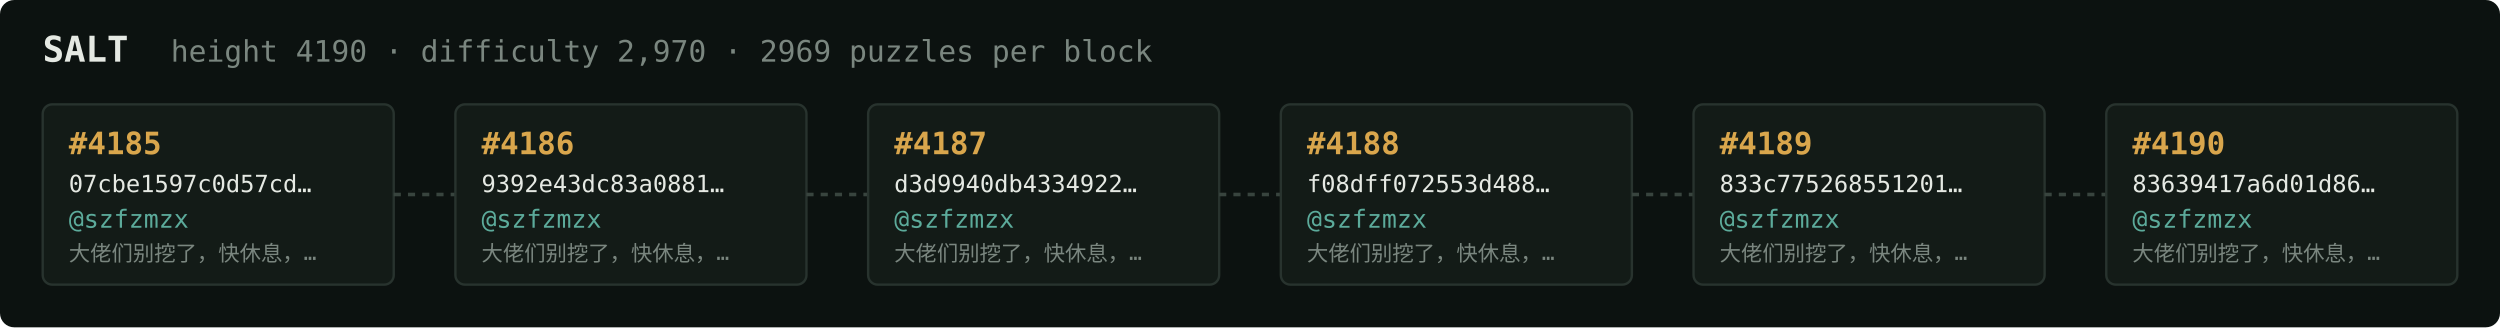
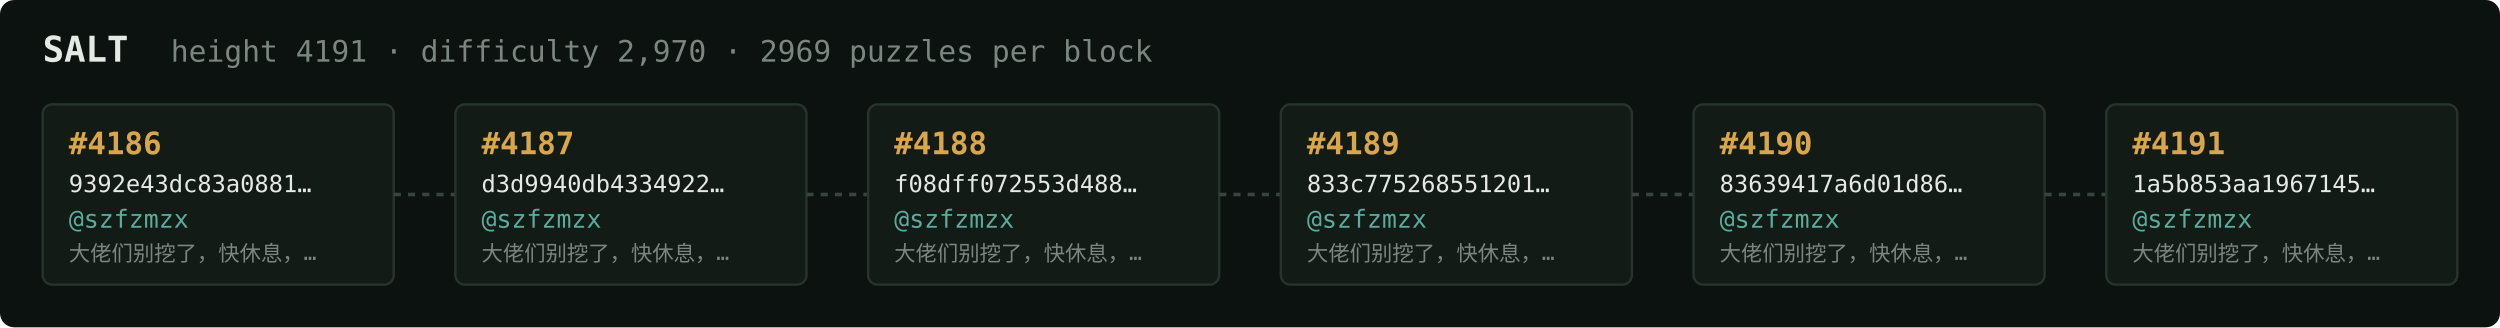
<svg xmlns="http://www.w3.org/2000/svg" width="1054" height="138" viewBox="0 0 1054 138" font-family="ui-monospace,SFMono-Regular,Menlo,monospace">
  <rect fill="#0c1210" width="1054" height="138" rx="6" />
  <text x="18" y="26" fill="#e5e9e3" font-size="15" font-weight="700">SALT</text>
-   <text x="72" y="26" fill="#7a867f" font-size="12.5">height 4190 · difficulty 2,970 · 2969 puzzles per block</text>
+   <text x="72" y="26" fill="#7a867f" font-size="12.5">height 4191 · difficulty 2,970 · 2969 puzzles per block</text>
  <rect x="18" y="44" width="148" height="76" rx="4" fill="#131b17" stroke="#28332e" stroke-width="1" />
-   <text x="29" y="65" fill="#d9a64c" font-size="13" font-weight="700">#4185</text>
-   <text x="29" y="81" fill="#e5e9e3" font-size="10">07cbe1597c0d57cd…</text>
+   <text x="29" y="65" fill="#d9a64c" font-size="13" font-weight="700">#4186</text>
+   <text x="29" y="81" fill="#e5e9e3" font-size="10">9392e43dc83a0881…</text>
  <text x="29" y="96" fill="#5cab9b" font-size="10.5">@szfzmzx</text>
  <text x="29" y="110" fill="#7a867f" font-size="9">大佬们别挖了，快休息，…</text>
  <line x1="166" y1="82.0" x2="192" y2="82.0" stroke="#38443e" stroke-width="1.5" stroke-dasharray="3 3" />
  <rect x="192" y="44" width="148" height="76" rx="4" fill="#131b17" stroke="#28332e" stroke-width="1" />
-   <text x="203" y="65" fill="#d9a64c" font-size="13" font-weight="700">#4186</text>
-   <text x="203" y="81" fill="#e5e9e3" font-size="10">9392e43dc83a0881…</text>
+   <text x="203" y="65" fill="#d9a64c" font-size="13" font-weight="700">#4187</text>
+   <text x="203" y="81" fill="#e5e9e3" font-size="10">d3d9940db4334922…</text>
  <text x="203" y="96" fill="#5cab9b" font-size="10.5">@szfzmzx</text>
  <text x="203" y="110" fill="#7a867f" font-size="9">大佬们别挖了，快休息，…</text>
  <line x1="340" y1="82.0" x2="366" y2="82.0" stroke="#38443e" stroke-width="1.5" stroke-dasharray="3 3" />
  <rect x="366" y="44" width="148" height="76" rx="4" fill="#131b17" stroke="#28332e" stroke-width="1" />
-   <text x="377" y="65" fill="#d9a64c" font-size="13" font-weight="700">#4187</text>
-   <text x="377" y="81" fill="#e5e9e3" font-size="10">d3d9940db4334922…</text>
+   <text x="377" y="65" fill="#d9a64c" font-size="13" font-weight="700">#4188</text>
+   <text x="377" y="81" fill="#e5e9e3" font-size="10">f08dff072553d488…</text>
  <text x="377" y="96" fill="#5cab9b" font-size="10.5">@szfzmzx</text>
  <text x="377" y="110" fill="#7a867f" font-size="9">大佬们别挖了，快休息，…</text>
  <line x1="514" y1="82.0" x2="540" y2="82.0" stroke="#38443e" stroke-width="1.5" stroke-dasharray="3 3" />
  <rect x="540" y="44" width="148" height="76" rx="4" fill="#131b17" stroke="#28332e" stroke-width="1" />
-   <text x="551" y="65" fill="#d9a64c" font-size="13" font-weight="700">#4188</text>
-   <text x="551" y="81" fill="#e5e9e3" font-size="10">f08dff072553d488…</text>
+   <text x="551" y="65" fill="#d9a64c" font-size="13" font-weight="700">#4189</text>
+   <text x="551" y="81" fill="#e5e9e3" font-size="10">833c775268551201…</text>
  <text x="551" y="96" fill="#5cab9b" font-size="10.5">@szfzmzx</text>
  <text x="551" y="110" fill="#7a867f" font-size="9">大佬们别挖了，快休息，…</text>
  <line x1="688" y1="82.0" x2="714" y2="82.0" stroke="#38443e" stroke-width="1.5" stroke-dasharray="3 3" />
  <rect x="714" y="44" width="148" height="76" rx="4" fill="#131b17" stroke="#28332e" stroke-width="1" />
-   <text x="725" y="65" fill="#d9a64c" font-size="13" font-weight="700">#4189</text>
-   <text x="725" y="81" fill="#e5e9e3" font-size="10">833c775268551201…</text>
+   <text x="725" y="65" fill="#d9a64c" font-size="13" font-weight="700">#4190</text>
+   <text x="725" y="81" fill="#e5e9e3" font-size="10">83639417a6d01d86…</text>
  <text x="725" y="96" fill="#5cab9b" font-size="10.5">@szfzmzx</text>
  <text x="725" y="110" fill="#7a867f" font-size="9">大佬们别挖了，快休息，…</text>
  <line x1="862" y1="82.0" x2="888" y2="82.0" stroke="#38443e" stroke-width="1.5" stroke-dasharray="3 3" />
  <rect x="888" y="44" width="148" height="76" rx="4" fill="#131b17" stroke="#28332e" stroke-width="1" />
-   <text x="899" y="65" fill="#d9a64c" font-size="13" font-weight="700">#4190</text>
-   <text x="899" y="81" fill="#e5e9e3" font-size="10">83639417a6d01d86…</text>
+   <text x="899" y="65" fill="#d9a64c" font-size="13" font-weight="700">#4191</text>
+   <text x="899" y="81" fill="#e5e9e3" font-size="10">1a5b853aa1967145…</text>
  <text x="899" y="96" fill="#5cab9b" font-size="10.5">@szfzmzx</text>
  <text x="899" y="110" fill="#7a867f" font-size="9">大佬们别挖了，快休息，…</text>
</svg>
